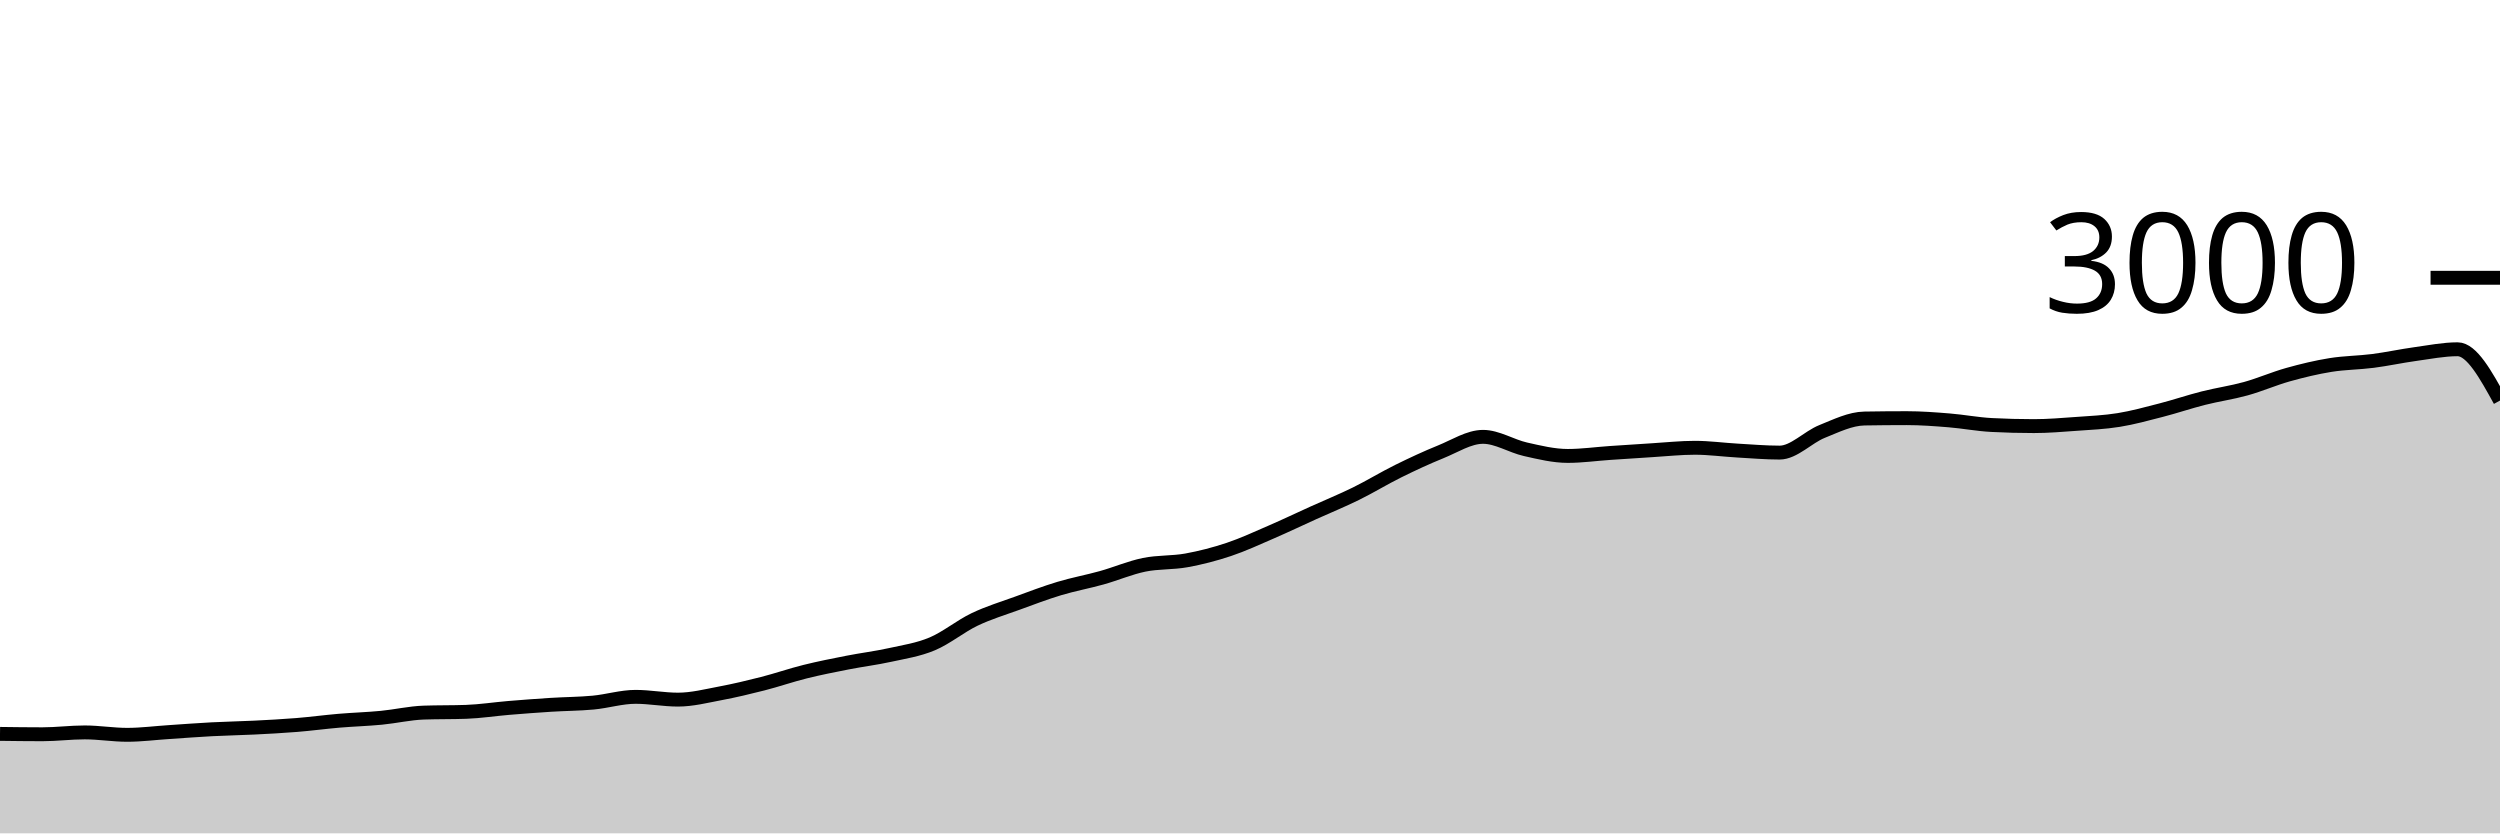
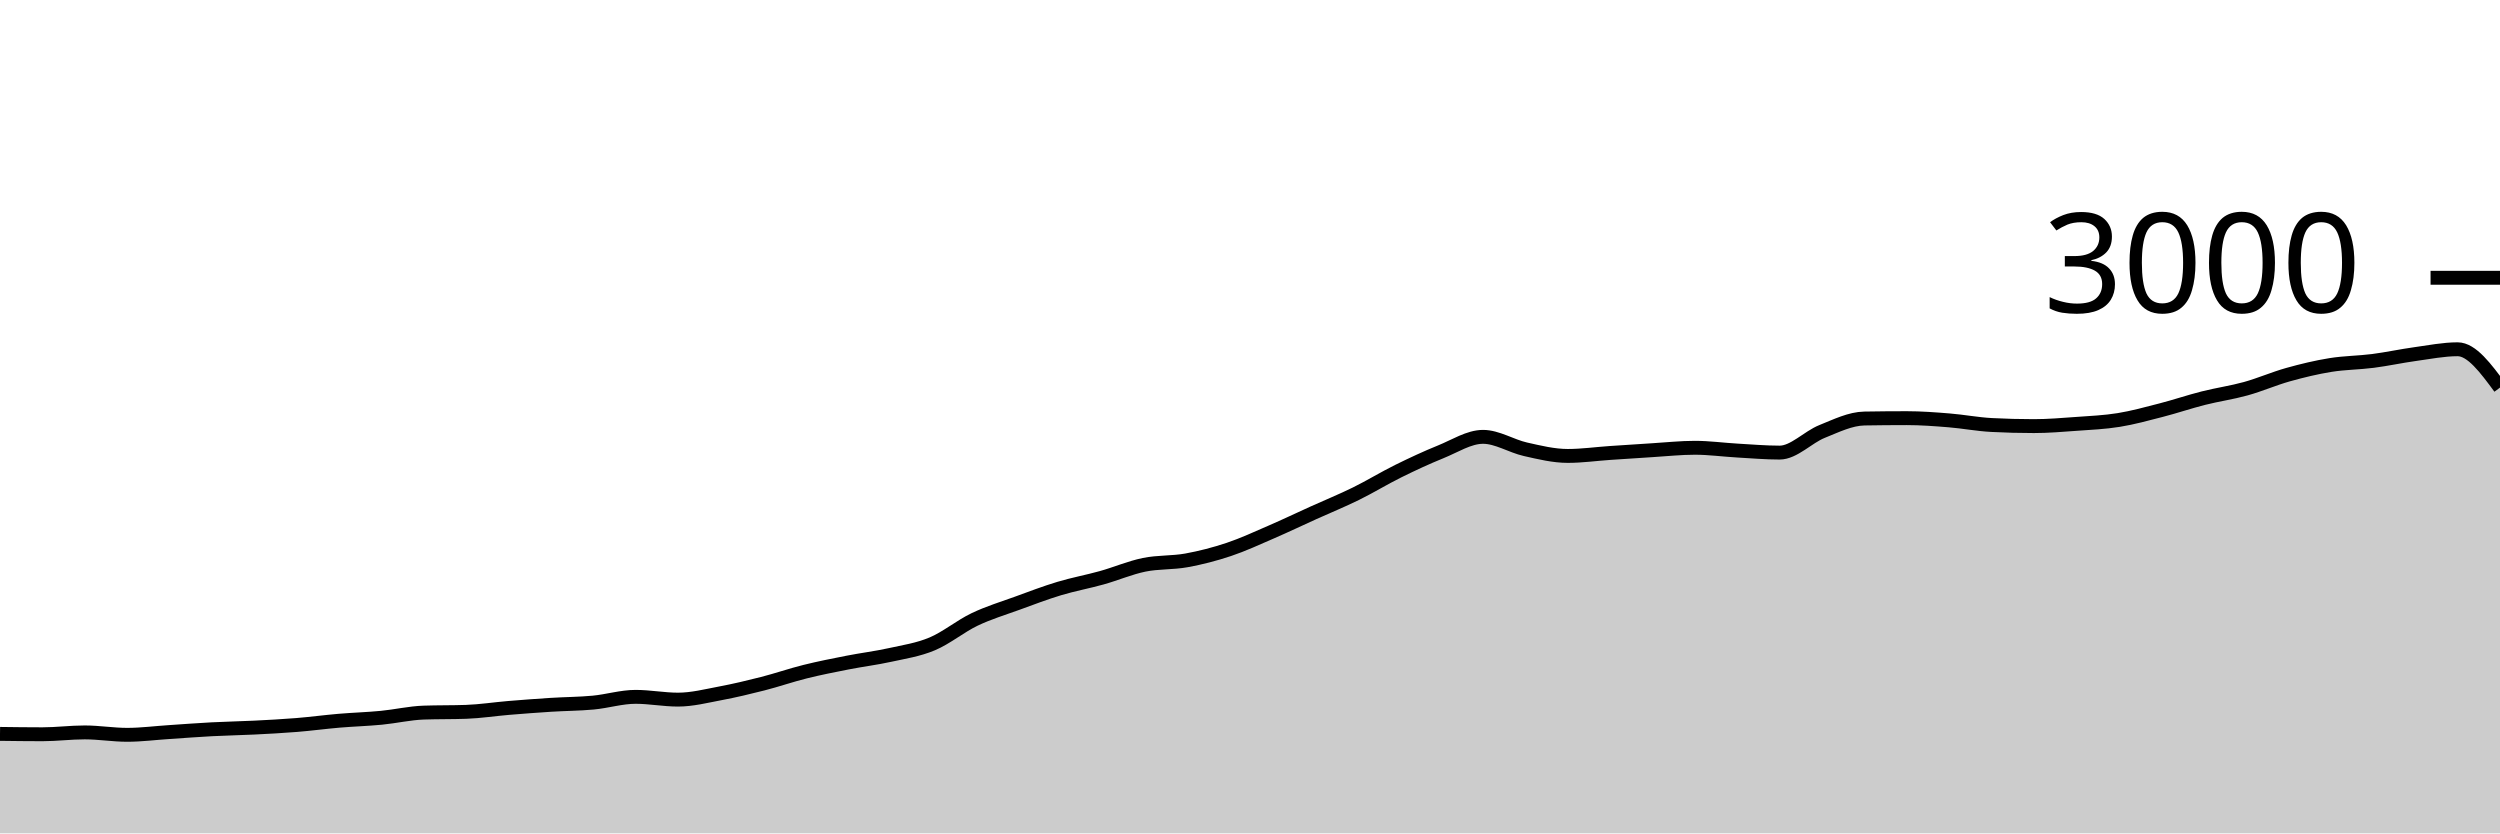
<svg xmlns="http://www.w3.org/2000/svg" viewBox="0 0 180 60">
  <g transform="translate(0,20)">
-     <path class="area" fill="rgba(0, 0, 0, 0.2)" d="M0,32.84C1.017,32.853,2.034,32.867,3.051,32.867C4.068,32.867,5.085,32.733,6.102,32.733C7.119,32.733,8.136,32.907,9.153,32.907C10.169,32.907,11.186,32.773,12.203,32.707C13.22,32.64,14.237,32.56,15.254,32.507C16.271,32.453,17.288,32.438,18.305,32.387C19.322,32.336,20.339,32.282,21.356,32.2C22.373,32.118,23.39,31.98,24.407,31.893C25.424,31.807,26.441,31.778,27.458,31.68C28.475,31.582,29.492,31.342,30.508,31.307C31.525,31.271,32.542,31.289,33.559,31.253C34.576,31.218,35.593,31.058,36.61,30.973C37.627,30.889,38.644,30.811,39.661,30.747C40.678,30.682,41.695,30.682,42.712,30.587C43.729,30.491,44.746,30.173,45.763,30.173C46.78,30.173,47.797,30.373,48.814,30.373C49.831,30.373,50.847,30.111,51.864,29.92C52.881,29.729,53.898,29.487,54.915,29.227C55.932,28.967,56.949,28.613,57.966,28.36C58.983,28.107,60,27.907,61.017,27.707C62.034,27.507,63.051,27.384,64.068,27.16C65.085,26.936,66.102,26.787,67.119,26.36C68.136,25.933,69.153,25.087,70.169,24.6C71.186,24.113,72.203,23.811,73.22,23.44C74.237,23.069,75.254,22.68,76.271,22.373C77.288,22.067,78.305,21.884,79.322,21.6C80.339,21.316,81.356,20.876,82.373,20.667C83.39,20.458,84.407,20.531,85.424,20.347C86.441,20.162,87.458,19.9,88.475,19.56C89.492,19.22,90.508,18.747,91.525,18.307C92.542,17.867,93.559,17.38,94.576,16.92C95.593,16.46,96.61,16.047,97.627,15.547C98.644,15.047,99.661,14.422,100.678,13.92C101.695,13.418,102.712,12.944,103.729,12.533C104.746,12.122,105.763,11.453,106.78,11.453C107.797,11.453,108.814,12.118,109.831,12.347C110.847,12.576,111.864,12.827,112.881,12.827C113.898,12.827,114.915,12.682,115.932,12.613C116.949,12.544,117.966,12.476,118.983,12.413C120,12.351,121.017,12.24,122.034,12.24C123.051,12.24,124.068,12.382,125.085,12.44C126.102,12.498,127.119,12.587,128.136,12.587C129.153,12.587,130.169,11.476,131.186,11.067C132.203,10.658,133.22,10.151,134.237,10.133C135.254,10.116,136.271,10.107,137.288,10.107C138.305,10.107,139.322,10.184,140.339,10.267C141.356,10.349,142.373,10.547,143.39,10.6C144.407,10.653,145.424,10.68,146.441,10.68C147.458,10.68,148.475,10.593,149.492,10.52C150.508,10.447,151.525,10.404,152.542,10.24C153.559,10.076,154.576,9.796,155.593,9.533C156.61,9.271,157.627,8.924,158.644,8.667C159.661,8.409,160.678,8.269,161.695,7.987C162.712,7.704,163.729,7.258,164.746,6.973C165.763,6.689,166.78,6.444,167.797,6.28C168.814,6.116,169.831,6.118,170.847,5.987C171.864,5.856,172.881,5.633,173.898,5.493C174.915,5.353,175.932,5.147,176.949,5.147C177.966,5.147,178.983,6.993,180,8.84L180,40C178.983,40,177.966,40,176.949,40C175.932,40,174.915,40,173.898,40C172.881,40,171.864,40,170.847,40C169.831,40,168.814,40,167.797,40C166.78,40,165.763,40,164.746,40C163.729,40,162.712,40,161.695,40C160.678,40,159.661,40,158.644,40C157.627,40,156.61,40,155.593,40C154.576,40,153.559,40,152.542,40C151.525,40,150.508,40,149.492,40C148.475,40,147.458,40,146.441,40C145.424,40,144.407,40,143.39,40C142.373,40,141.356,40,140.339,40C139.322,40,138.305,40,137.288,40C136.271,40,135.254,40,134.237,40C133.22,40,132.203,40,131.186,40C130.169,40,129.153,40,128.136,40C127.119,40,126.102,40,125.085,40C124.068,40,123.051,40,122.034,40C121.017,40,120,40,118.983,40C117.966,40,116.949,40,115.932,40C114.915,40,113.898,40,112.881,40C111.864,40,110.847,40,109.831,40C108.814,40,107.797,40,106.78,40C105.763,40,104.746,40,103.729,40C102.712,40,101.695,40,100.678,40C99.661,40,98.644,40,97.627,40C96.61,40,95.593,40,94.576,40C93.559,40,92.542,40,91.525,40C90.508,40,89.492,40,88.475,40C87.458,40,86.441,40,85.424,40C84.407,40,83.39,40,82.373,40C81.356,40,80.339,40,79.322,40C78.305,40,77.288,40,76.271,40C75.254,40,74.237,40,73.22,40C72.203,40,71.186,40,70.169,40C69.153,40,68.136,40,67.119,40C66.102,40,65.085,40,64.068,40C63.051,40,62.034,40,61.017,40C60,40,58.983,40,57.966,40C56.949,40,55.932,40,54.915,40C53.898,40,52.881,40,51.864,40C50.847,40,49.831,40,48.814,40C47.797,40,46.78,40,45.763,40C44.746,40,43.729,40,42.712,40C41.695,40,40.678,40,39.661,40C38.644,40,37.627,40,36.61,40C35.593,40,34.576,40,33.559,40C32.542,40,31.525,40,30.508,40C29.492,40,28.475,40,27.458,40C26.441,40,25.424,40,24.407,40C23.39,40,22.373,40,21.356,40C20.339,40,19.322,40,18.305,40C17.288,40,16.271,40,15.254,40C14.237,40,13.22,40,12.203,40C11.186,40,10.169,40,9.153,40C8.136,40,7.119,40,6.102,40C5.085,40,4.068,40,3.051,40C2.034,40,1.017,40,0,40Z" />
-     <path class="line" stroke="black" fill="none" d="M0,32.84C1.017,32.853,2.034,32.867,3.051,32.867C4.068,32.867,5.085,32.733,6.102,32.733C7.119,32.733,8.136,32.907,9.153,32.907C10.169,32.907,11.186,32.773,12.203,32.707C13.22,32.64,14.237,32.56,15.254,32.507C16.271,32.453,17.288,32.438,18.305,32.387C19.322,32.336,20.339,32.282,21.356,32.2C22.373,32.118,23.39,31.98,24.407,31.893C25.424,31.807,26.441,31.778,27.458,31.68C28.475,31.582,29.492,31.342,30.508,31.307C31.525,31.271,32.542,31.289,33.559,31.253C34.576,31.218,35.593,31.058,36.61,30.973C37.627,30.889,38.644,30.811,39.661,30.747C40.678,30.682,41.695,30.682,42.712,30.587C43.729,30.491,44.746,30.173,45.763,30.173C46.78,30.173,47.797,30.373,48.814,30.373C49.831,30.373,50.847,30.111,51.864,29.92C52.881,29.729,53.898,29.487,54.915,29.227C55.932,28.967,56.949,28.613,57.966,28.36C58.983,28.107,60,27.907,61.017,27.707C62.034,27.507,63.051,27.384,64.068,27.16C65.085,26.936,66.102,26.787,67.119,26.36C68.136,25.933,69.153,25.087,70.169,24.6C71.186,24.113,72.203,23.811,73.22,23.44C74.237,23.069,75.254,22.68,76.271,22.373C77.288,22.067,78.305,21.884,79.322,21.6C80.339,21.316,81.356,20.876,82.373,20.667C83.39,20.458,84.407,20.531,85.424,20.347C86.441,20.162,87.458,19.9,88.475,19.56C89.492,19.22,90.508,18.747,91.525,18.307C92.542,17.867,93.559,17.38,94.576,16.92C95.593,16.46,96.61,16.047,97.627,15.547C98.644,15.047,99.661,14.422,100.678,13.92C101.695,13.418,102.712,12.944,103.729,12.533C104.746,12.122,105.763,11.453,106.78,11.453C107.797,11.453,108.814,12.118,109.831,12.347C110.847,12.576,111.864,12.827,112.881,12.827C113.898,12.827,114.915,12.682,115.932,12.613C116.949,12.544,117.966,12.476,118.983,12.413C120,12.351,121.017,12.24,122.034,12.24C123.051,12.24,124.068,12.382,125.085,12.44C126.102,12.498,127.119,12.587,128.136,12.587C129.153,12.587,130.169,11.476,131.186,11.067C132.203,10.658,133.22,10.151,134.237,10.133C135.254,10.116,136.271,10.107,137.288,10.107C138.305,10.107,139.322,10.184,140.339,10.267C141.356,10.349,142.373,10.547,143.39,10.6C144.407,10.653,145.424,10.68,146.441,10.68C147.458,10.68,148.475,10.593,149.492,10.52C150.508,10.447,151.525,10.404,152.542,10.24C153.559,10.076,154.576,9.796,155.593,9.533C156.61,9.271,157.627,8.924,158.644,8.667C159.661,8.409,160.678,8.269,161.695,7.987C162.712,7.704,163.729,7.258,164.746,6.973C165.763,6.689,166.78,6.444,167.797,6.28C168.814,6.116,169.831,6.118,170.847,5.987C171.864,5.856,172.881,5.633,173.898,5.493C174.915,5.353,175.932,5.147,176.949,5.147C177.966,5.147,178.983,6.993,180,8.84" />
+     <path class="area" fill="rgba(0, 0, 0, 0.2)" d="M0,32.84C1.017,32.853,2.034,32.867,3.051,32.867C4.068,32.867,5.085,32.733,6.102,32.733C7.119,32.733,8.136,32.907,9.153,32.907C10.169,32.907,11.186,32.773,12.203,32.707C13.22,32.64,14.237,32.56,15.254,32.507C16.271,32.453,17.288,32.438,18.305,32.387C19.322,32.336,20.339,32.282,21.356,32.2C22.373,32.118,23.39,31.98,24.407,31.893C25.424,31.807,26.441,31.778,27.458,31.68C28.475,31.582,29.492,31.342,30.508,31.307C31.525,31.271,32.542,31.289,33.559,31.253C34.576,31.218,35.593,31.058,36.61,30.973C37.627,30.889,38.644,30.811,39.661,30.747C40.678,30.682,41.695,30.682,42.712,30.587C43.729,30.491,44.746,30.173,45.763,30.173C46.78,30.173,47.797,30.373,48.814,30.373C49.831,30.373,50.847,30.111,51.864,29.92C52.881,29.729,53.898,29.487,54.915,29.227C55.932,28.967,56.949,28.613,57.966,28.36C58.983,28.107,60,27.907,61.017,27.707C62.034,27.507,63.051,27.384,64.068,27.16C65.085,26.936,66.102,26.787,67.119,26.36C68.136,25.933,69.153,25.087,70.169,24.6C71.186,24.113,72.203,23.811,73.22,23.44C74.237,23.069,75.254,22.68,76.271,22.373C77.288,22.067,78.305,21.884,79.322,21.6C80.339,21.316,81.356,20.876,82.373,20.667C83.39,20.458,84.407,20.531,85.424,20.347C86.441,20.162,87.458,19.9,88.475,19.56C89.492,19.22,90.508,18.747,91.525,18.307C92.542,17.867,93.559,17.38,94.576,16.92C95.593,16.46,96.61,16.047,97.627,15.547C98.644,15.047,99.661,14.422,100.678,13.92C101.695,13.418,102.712,12.944,103.729,12.533C104.746,12.122,105.763,11.453,106.78,11.453C107.797,11.453,108.814,12.118,109.831,12.347C110.847,12.576,111.864,12.827,112.881,12.827C113.898,12.827,114.915,12.682,115.932,12.613C116.949,12.544,117.966,12.476,118.983,12.413C120,12.351,121.017,12.24,122.034,12.24C123.051,12.24,124.068,12.382,125.085,12.44C126.102,12.498,127.119,12.587,128.136,12.587C129.153,12.587,130.169,11.476,131.186,11.067C132.203,10.658,133.22,10.151,134.237,10.133C135.254,10.116,136.271,10.107,137.288,10.107C138.305,10.107,139.322,10.184,140.339,10.267C141.356,10.349,142.373,10.547,143.39,10.6C144.407,10.653,145.424,10.68,146.441,10.68C147.458,10.68,148.475,10.593,149.492,10.52C150.508,10.447,151.525,10.404,152.542,10.24C153.559,10.076,154.576,9.796,155.593,9.533C156.61,9.271,157.627,8.924,158.644,8.667C159.661,8.409,160.678,8.269,161.695,7.987C162.712,7.704,163.729,7.258,164.746,6.973C165.763,6.689,166.78,6.444,167.797,6.28C168.814,6.116,169.831,6.118,170.847,5.987C171.864,5.856,172.881,5.633,173.898,5.493C174.915,5.353,175.932,5.147,176.949,5.147C177.966,5.147,178.983,6.527,180,7.907L180,40C178.983,40,177.966,40,176.949,40C175.932,40,174.915,40,173.898,40C172.881,40,171.864,40,170.847,40C169.831,40,168.814,40,167.797,40C166.78,40,165.763,40,164.746,40C163.729,40,162.712,40,161.695,40C160.678,40,159.661,40,158.644,40C157.627,40,156.61,40,155.593,40C154.576,40,153.559,40,152.542,40C151.525,40,150.508,40,149.492,40C148.475,40,147.458,40,146.441,40C145.424,40,144.407,40,143.39,40C142.373,40,141.356,40,140.339,40C139.322,40,138.305,40,137.288,40C136.271,40,135.254,40,134.237,40C133.22,40,132.203,40,131.186,40C130.169,40,129.153,40,128.136,40C127.119,40,126.102,40,125.085,40C124.068,40,123.051,40,122.034,40C121.017,40,120,40,118.983,40C117.966,40,116.949,40,115.932,40C114.915,40,113.898,40,112.881,40C111.864,40,110.847,40,109.831,40C108.814,40,107.797,40,106.78,40C105.763,40,104.746,40,103.729,40C102.712,40,101.695,40,100.678,40C99.661,40,98.644,40,97.627,40C96.61,40,95.593,40,94.576,40C93.559,40,92.542,40,91.525,40C90.508,40,89.492,40,88.475,40C87.458,40,86.441,40,85.424,40C84.407,40,83.39,40,82.373,40C81.356,40,80.339,40,79.322,40C78.305,40,77.288,40,76.271,40C75.254,40,74.237,40,73.22,40C72.203,40,71.186,40,70.169,40C69.153,40,68.136,40,67.119,40C66.102,40,65.085,40,64.068,40C63.051,40,62.034,40,61.017,40C60,40,58.983,40,57.966,40C56.949,40,55.932,40,54.915,40C53.898,40,52.881,40,51.864,40C50.847,40,49.831,40,48.814,40C47.797,40,46.78,40,45.763,40C44.746,40,43.729,40,42.712,40C41.695,40,40.678,40,39.661,40C38.644,40,37.627,40,36.61,40C35.593,40,34.576,40,33.559,40C32.542,40,31.525,40,30.508,40C29.492,40,28.475,40,27.458,40C26.441,40,25.424,40,24.407,40C23.39,40,22.373,40,21.356,40C20.339,40,19.322,40,18.305,40C17.288,40,16.271,40,15.254,40C14.237,40,13.22,40,12.203,40C11.186,40,10.169,40,9.153,40C8.136,40,7.119,40,6.102,40C5.085,40,4.068,40,3.051,40C2.034,40,1.017,40,0,40Z" />
+     <path class="line" stroke="black" fill="none" d="M0,32.84C1.017,32.853,2.034,32.867,3.051,32.867C4.068,32.867,5.085,32.733,6.102,32.733C7.119,32.733,8.136,32.907,9.153,32.907C10.169,32.907,11.186,32.773,12.203,32.707C13.22,32.64,14.237,32.56,15.254,32.507C16.271,32.453,17.288,32.438,18.305,32.387C19.322,32.336,20.339,32.282,21.356,32.2C22.373,32.118,23.39,31.98,24.407,31.893C25.424,31.807,26.441,31.778,27.458,31.68C28.475,31.582,29.492,31.342,30.508,31.307C31.525,31.271,32.542,31.289,33.559,31.253C34.576,31.218,35.593,31.058,36.61,30.973C37.627,30.889,38.644,30.811,39.661,30.747C40.678,30.682,41.695,30.682,42.712,30.587C43.729,30.491,44.746,30.173,45.763,30.173C46.78,30.173,47.797,30.373,48.814,30.373C49.831,30.373,50.847,30.111,51.864,29.92C52.881,29.729,53.898,29.487,54.915,29.227C55.932,28.967,56.949,28.613,57.966,28.36C58.983,28.107,60,27.907,61.017,27.707C62.034,27.507,63.051,27.384,64.068,27.16C65.085,26.936,66.102,26.787,67.119,26.36C68.136,25.933,69.153,25.087,70.169,24.6C71.186,24.113,72.203,23.811,73.22,23.44C74.237,23.069,75.254,22.68,76.271,22.373C77.288,22.067,78.305,21.884,79.322,21.6C80.339,21.316,81.356,20.876,82.373,20.667C83.39,20.458,84.407,20.531,85.424,20.347C86.441,20.162,87.458,19.9,88.475,19.56C89.492,19.22,90.508,18.747,91.525,18.307C92.542,17.867,93.559,17.38,94.576,16.92C95.593,16.46,96.61,16.047,97.627,15.547C98.644,15.047,99.661,14.422,100.678,13.92C101.695,13.418,102.712,12.944,103.729,12.533C104.746,12.122,105.763,11.453,106.78,11.453C107.797,11.453,108.814,12.118,109.831,12.347C110.847,12.576,111.864,12.827,112.881,12.827C113.898,12.827,114.915,12.682,115.932,12.613C116.949,12.544,117.966,12.476,118.983,12.413C120,12.351,121.017,12.24,122.034,12.24C123.051,12.24,124.068,12.382,125.085,12.44C126.102,12.498,127.119,12.587,128.136,12.587C129.153,12.587,130.169,11.476,131.186,11.067C132.203,10.658,133.22,10.151,134.237,10.133C135.254,10.116,136.271,10.107,137.288,10.107C138.305,10.107,139.322,10.184,140.339,10.267C141.356,10.349,142.373,10.547,143.39,10.6C144.407,10.653,145.424,10.68,146.441,10.68C147.458,10.68,148.475,10.593,149.492,10.52C150.508,10.447,151.525,10.404,152.542,10.24C153.559,10.076,154.576,9.796,155.593,9.533C156.61,9.271,157.627,8.924,158.644,8.667C159.661,8.409,160.678,8.269,161.695,7.987C162.712,7.704,163.729,7.258,164.746,6.973C165.763,6.689,166.78,6.444,167.797,6.28C168.814,6.116,169.831,6.118,170.847,5.987C171.864,5.856,172.881,5.633,173.898,5.493C174.915,5.353,175.932,5.147,176.949,5.147C177.966,5.147,178.983,6.527,180,7.907" />
    <path class="axis-ceiling" stroke-width="1" stroke="black" fill="none" d="M175,0L180,0" />
    <text class="axis-ceiling-label" font-family="sans-serif" text-anchor="end" font-size="10px" x="170" y="2.5">3000</text>
  </g>
</svg>
